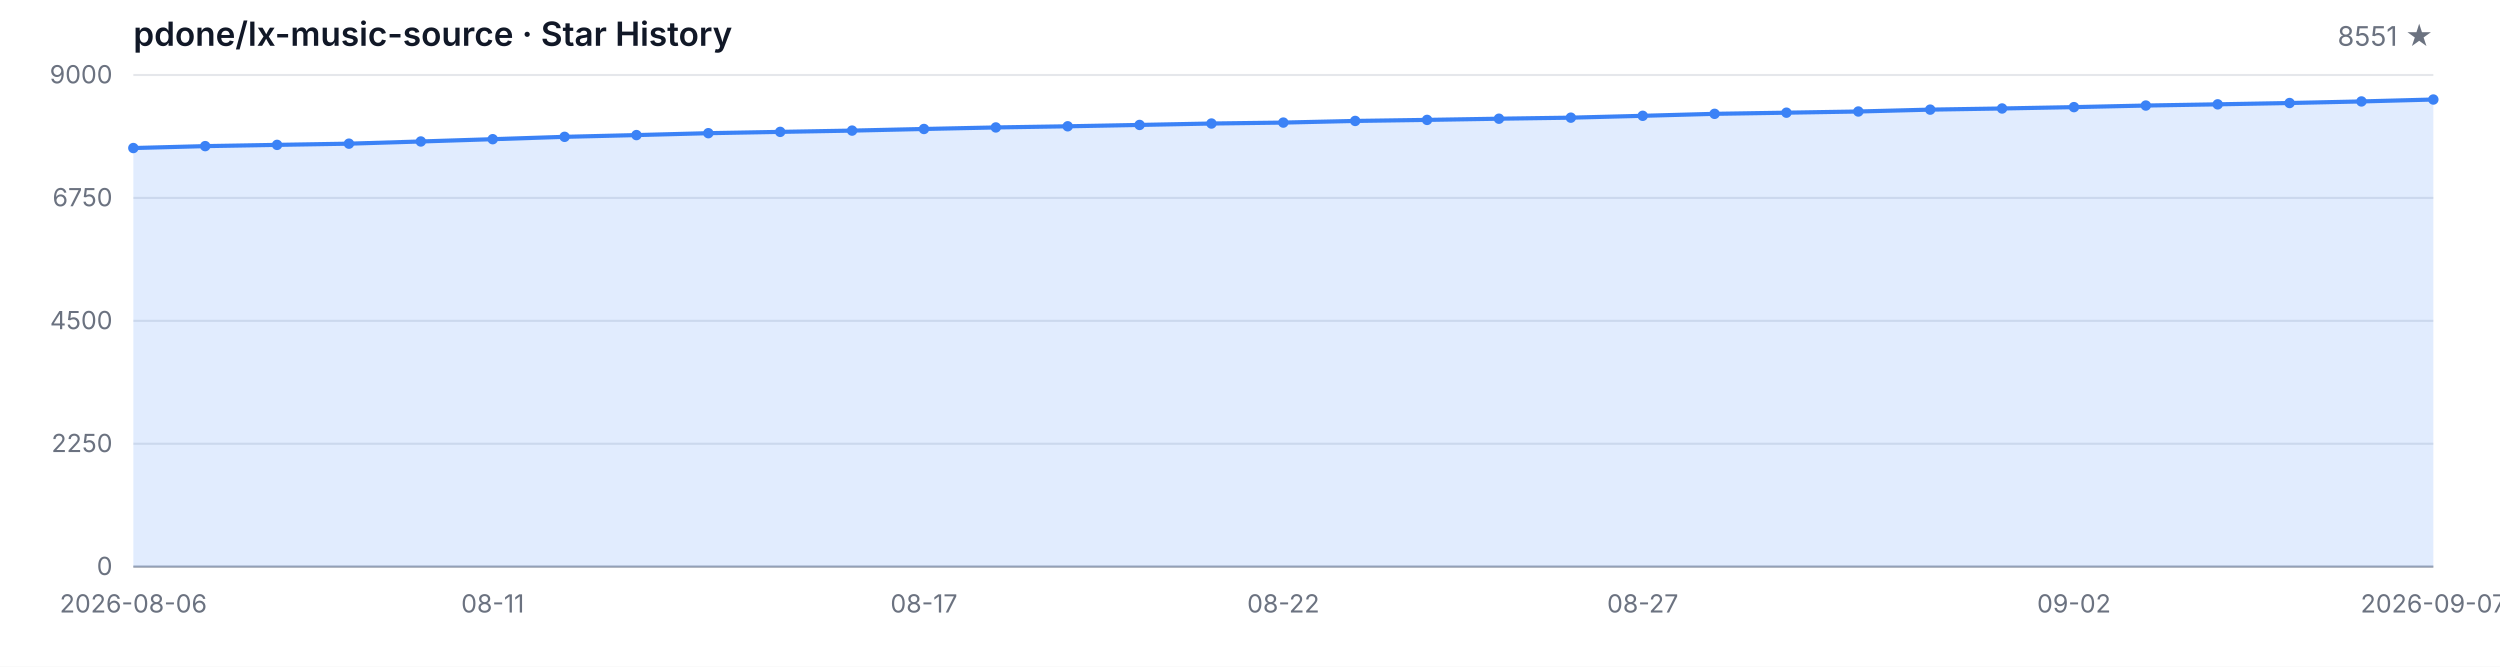
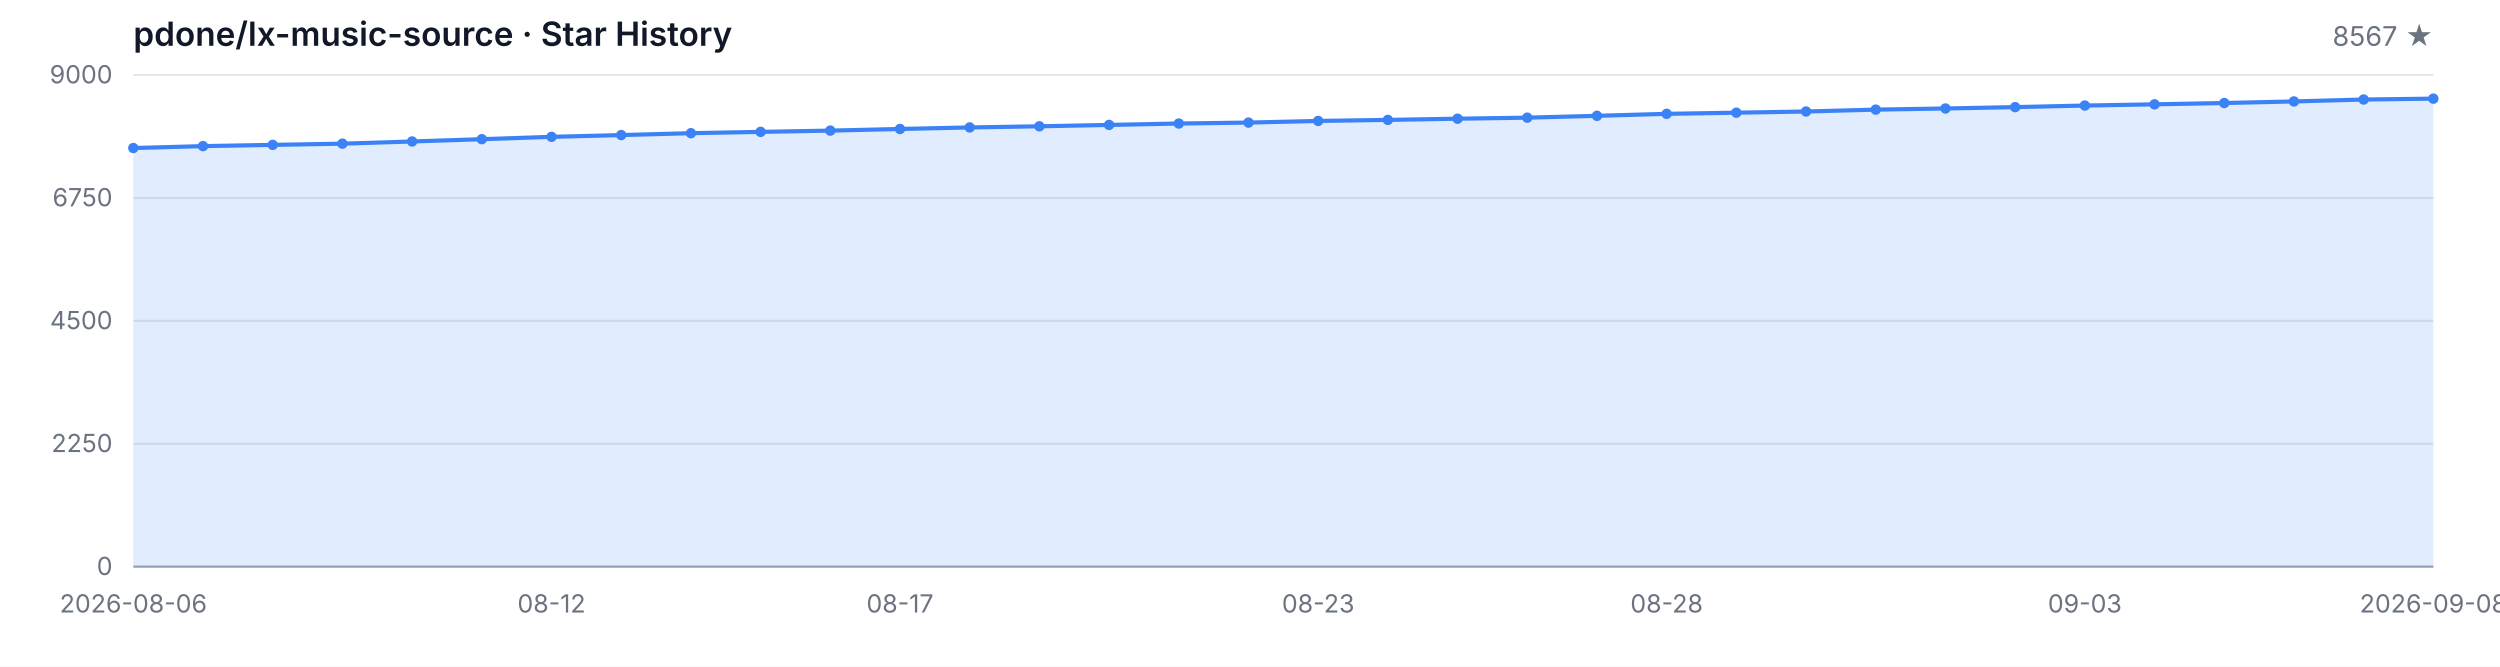
<svg xmlns="http://www.w3.org/2000/svg" width="1200" height="320" viewBox="0 0 1200 320" role="img" aria-label="Star History">
  <style>
  .bg { fill: #ffffff; }
  .grid { stroke: #e5e7eb; stroke-width: 1; }
  .axis { stroke: #9ca3af; stroke-width: 1; }
  .area { fill: rgba(59, 130, 246, 0.15); }
  .line { fill: none; stroke: #3b82f6; stroke-width: 2; stroke-linejoin: round; stroke-linecap: round; }
  .dot { fill: #3b82f6; }
  .tlabel { fill: #6b7280; font-family: -apple-system, BlinkMacSystemFont, 'Segoe UI', sans-serif; font-size: 12px; }
  .title { fill: #111827; font-family: -apple-system, BlinkMacSystemFont, 'Segoe UI', sans-serif; font-size: 16px; font-weight: 600; }
  .subtitle { fill: #6b7280; font-family: -apple-system, BlinkMacSystemFont, 'Segoe UI', sans-serif; font-size: 13px; }
  @media (prefers-color-scheme: dark) {
    .bg { fill: #0d1117; }
    .grid { stroke: #21262d; }
    .axis { stroke: #484f58; }
    .area { fill: rgba(58, 132, 255, 0.18); }
    .line { stroke: #58a6ff; }
    .dot { fill: #58a6ff; }
    .tlabel { fill: #8b949e; }
    .title { fill: #c9d1d9; }
    .subtitle { fill: #8b949e; }
  }
</style>
  <rect class="bg" width="1200" height="320" />
  <text class="title" x="64" y="22">pdone/lx-music-source · Star History</text>
-   <text class="subtitle" x="1168" y="22" text-anchor="end">8551 ★</text>
+   <text class="subtitle" x="1168" y="22" text-anchor="end">8567 ★</text>
  <line class="grid" x1="64" y1="272.00" x2="1168" y2="272.00" />
  <line class="grid" x1="64" y1="213.00" x2="1168" y2="213.00" />
  <line class="grid" x1="64" y1="154.00" x2="1168" y2="154.00" />
  <line class="grid" x1="64" y1="95.00" x2="1168" y2="95.00" />
  <line class="grid" x1="64" y1="36.00" x2="1168" y2="36.00" />
  <text class="tlabel" x="54" y="276.00" text-anchor="end">0</text>
  <text class="tlabel" x="54" y="217.00" text-anchor="end">2250</text>
  <text class="tlabel" x="54" y="158.00" text-anchor="end">4500</text>
  <text class="tlabel" x="54" y="99.00" text-anchor="end">6750</text>
  <text class="tlabel" x="54" y="40.00" text-anchor="end">9000</text>
  <line class="axis" x1="64" y1="272" x2="1168" y2="272" />
-   <path class="area" d="M 64.00 272.00 L 64.00 71.06 L 98.50 70.14 L 133.00 69.54 L 167.50 68.96 L 202.00 67.91 L 236.50 66.81 L 271.00 65.68 L 305.50 64.84 L 340.00 63.93 L 374.50 63.30 L 409.00 62.69 L 443.50 61.91 L 478.00 61.17 L 512.50 60.62 L 547.00 59.97 L 581.50 59.29 L 616.00 58.84 L 650.50 58.05 L 685.00 57.55 L 719.50 56.98 L 754.00 56.48 L 788.50 55.59 L 823.00 54.64 L 857.50 54.09 L 892.00 53.52 L 926.50 52.62 L 961.00 52.07 L 995.50 51.42 L 1030.00 50.66 L 1064.50 50.08 L 1099.00 49.45 L 1133.50 48.69 L 1168.00 47.77 L 1168.00 272.00 Z" />
-   <path class="line" d="M 64.00 71.06 L 98.50 70.14 L 133.00 69.54 L 167.50 68.96 L 202.00 67.91 L 236.50 66.81 L 271.00 65.68 L 305.50 64.84 L 340.00 63.93 L 374.50 63.30 L 409.00 62.69 L 443.50 61.91 L 478.00 61.17 L 512.50 60.62 L 547.00 59.97 L 581.50 59.29 L 616.00 58.84 L 650.50 58.05 L 685.00 57.55 L 719.50 56.98 L 754.00 56.48 L 788.50 55.59 L 823.00 54.64 L 857.50 54.09 L 892.00 53.52 L 926.50 52.62 L 961.00 52.07 L 995.50 51.42 L 1030.00 50.66 L 1064.50 50.08 L 1099.00 49.45 L 1133.50 48.69 L 1168.00 47.77" />
+   <path class="area" d="M 64.00 272.00 L 64.00 71.06 L 97.45 70.14 L 130.91 69.54 L 164.36 68.96 L 197.82 67.91 L 231.27 66.81 L 264.73 65.68 L 298.18 64.84 L 331.64 63.93 L 365.09 63.30 L 398.55 62.69 L 432.00 61.91 L 465.45 61.17 L 498.91 60.62 L 532.36 59.97 L 565.82 59.29 L 599.27 58.84 L 632.73 58.05 L 666.18 57.55 L 699.64 56.98 L 733.09 56.48 L 766.55 55.59 L 800.00 54.64 L 833.45 54.09 L 866.91 53.52 L 900.36 52.62 L 933.82 52.07 L 967.27 51.42 L 1000.73 50.66 L 1034.18 50.08 L 1067.64 49.45 L 1101.09 48.69 L 1134.55 47.77 L 1168.00 47.35 L 1168.00 272.00 Z" />
+   <path class="line" d="M 64.00 71.06 L 97.45 70.14 L 130.91 69.54 L 164.36 68.96 L 197.82 67.91 L 231.27 66.81 L 264.73 65.68 L 298.18 64.84 L 331.64 63.93 L 365.09 63.30 L 398.55 62.69 L 432.00 61.91 L 465.45 61.17 L 498.91 60.62 L 532.36 59.97 L 565.82 59.29 L 599.27 58.84 L 632.73 58.05 L 666.18 57.55 L 699.64 56.98 L 733.09 56.48 L 766.55 55.59 L 800.00 54.64 L 833.45 54.09 L 866.91 53.52 L 900.36 52.62 L 933.82 52.07 L 967.27 51.42 L 1000.73 50.66 L 1034.18 50.08 L 1067.64 49.45 L 1101.09 48.69 L 1134.55 47.77 L 1168.00 47.35" />
  <circle class="dot" cx="64.00" cy="71.06" r="2.5" />
-   <circle class="dot" cx="98.50" cy="70.14" r="2.5" />
-   <circle class="dot" cx="133.00" cy="69.54" r="2.5" />
-   <circle class="dot" cx="167.50" cy="68.96" r="2.5" />
-   <circle class="dot" cx="202.00" cy="67.91" r="2.5" />
-   <circle class="dot" cx="236.50" cy="66.81" r="2.5" />
-   <circle class="dot" cx="271.00" cy="65.68" r="2.5" />
-   <circle class="dot" cx="305.50" cy="64.84" r="2.5" />
-   <circle class="dot" cx="340.00" cy="63.93" r="2.5" />
-   <circle class="dot" cx="374.50" cy="63.30" r="2.5" />
-   <circle class="dot" cx="409.00" cy="62.69" r="2.5" />
-   <circle class="dot" cx="443.50" cy="61.91" r="2.5" />
-   <circle class="dot" cx="478.00" cy="61.17" r="2.5" />
-   <circle class="dot" cx="512.50" cy="60.62" r="2.5" />
-   <circle class="dot" cx="547.00" cy="59.97" r="2.5" />
-   <circle class="dot" cx="581.50" cy="59.29" r="2.5" />
-   <circle class="dot" cx="616.00" cy="58.84" r="2.5" />
-   <circle class="dot" cx="650.50" cy="58.05" r="2.5" />
-   <circle class="dot" cx="685.00" cy="57.55" r="2.5" />
-   <circle class="dot" cx="719.50" cy="56.98" r="2.5" />
-   <circle class="dot" cx="754.00" cy="56.48" r="2.5" />
-   <circle class="dot" cx="788.50" cy="55.59" r="2.5" />
-   <circle class="dot" cx="823.00" cy="54.64" r="2.5" />
-   <circle class="dot" cx="857.50" cy="54.09" r="2.5" />
-   <circle class="dot" cx="892.00" cy="53.52" r="2.5" />
-   <circle class="dot" cx="926.50" cy="52.62" r="2.5" />
-   <circle class="dot" cx="961.00" cy="52.07" r="2.5" />
-   <circle class="dot" cx="995.50" cy="51.42" r="2.5" />
-   <circle class="dot" cx="1030.00" cy="50.66" r="2.5" />
-   <circle class="dot" cx="1064.50" cy="50.08" r="2.5" />
-   <circle class="dot" cx="1099.00" cy="49.45" r="2.5" />
-   <circle class="dot" cx="1133.50" cy="48.69" r="2.5" />
-   <circle class="dot" cx="1168.00" cy="47.77" r="2.5" />
+   <circle class="dot" cx="97.45" cy="70.14" r="2.5" />
+   <circle class="dot" cx="130.91" cy="69.54" r="2.5" />
+   <circle class="dot" cx="164.36" cy="68.96" r="2.5" />
+   <circle class="dot" cx="197.82" cy="67.91" r="2.5" />
+   <circle class="dot" cx="231.27" cy="66.81" r="2.5" />
+   <circle class="dot" cx="264.73" cy="65.68" r="2.5" />
+   <circle class="dot" cx="298.18" cy="64.84" r="2.5" />
+   <circle class="dot" cx="331.64" cy="63.93" r="2.5" />
+   <circle class="dot" cx="365.09" cy="63.30" r="2.5" />
+   <circle class="dot" cx="398.55" cy="62.69" r="2.5" />
+   <circle class="dot" cx="432.00" cy="61.91" r="2.5" />
+   <circle class="dot" cx="465.45" cy="61.17" r="2.5" />
+   <circle class="dot" cx="498.91" cy="60.62" r="2.5" />
+   <circle class="dot" cx="532.36" cy="59.97" r="2.5" />
+   <circle class="dot" cx="565.82" cy="59.29" r="2.5" />
+   <circle class="dot" cx="599.27" cy="58.84" r="2.5" />
+   <circle class="dot" cx="632.73" cy="58.05" r="2.5" />
+   <circle class="dot" cx="666.18" cy="57.55" r="2.5" />
+   <circle class="dot" cx="699.64" cy="56.98" r="2.5" />
+   <circle class="dot" cx="733.09" cy="56.48" r="2.5" />
+   <circle class="dot" cx="766.55" cy="55.59" r="2.5" />
+   <circle class="dot" cx="800.00" cy="54.64" r="2.5" />
+   <circle class="dot" cx="833.45" cy="54.09" r="2.5" />
+   <circle class="dot" cx="866.91" cy="53.52" r="2.5" />
+   <circle class="dot" cx="900.36" cy="52.62" r="2.5" />
+   <circle class="dot" cx="933.82" cy="52.07" r="2.5" />
+   <circle class="dot" cx="967.27" cy="51.42" r="2.5" />
+   <circle class="dot" cx="1000.73" cy="50.66" r="2.5" />
+   <circle class="dot" cx="1034.18" cy="50.08" r="2.5" />
+   <circle class="dot" cx="1067.64" cy="49.45" r="2.5" />
+   <circle class="dot" cx="1101.09" cy="48.69" r="2.5" />
+   <circle class="dot" cx="1134.55" cy="47.77" r="2.5" />
+   <circle class="dot" cx="1168.00" cy="47.35" r="2.5" />
  <text class="tlabel" x="64.00" y="294" text-anchor="middle">2026-08-06</text>
-   <text class="tlabel" x="236.50" y="294" text-anchor="middle">08-11</text>
-   <text class="tlabel" x="443.50" y="294" text-anchor="middle">08-17</text>
-   <text class="tlabel" x="616.00" y="294" text-anchor="middle">08-22</text>
-   <text class="tlabel" x="788.50" y="294" text-anchor="middle">08-27</text>
-   <text class="tlabel" x="995.50" y="294" text-anchor="middle">09-02</text>
-   <text class="tlabel" x="1168.00" y="294" text-anchor="middle">2026-09-07</text>
+   <text class="tlabel" x="264.73" y="294" text-anchor="middle">08-12</text>
+   <text class="tlabel" x="432.00" y="294" text-anchor="middle">08-17</text>
+   <text class="tlabel" x="632.73" y="294" text-anchor="middle">08-23</text>
+   <text class="tlabel" x="800.00" y="294" text-anchor="middle">08-28</text>
+   <text class="tlabel" x="1000.73" y="294" text-anchor="middle">09-03</text>
+   <text class="tlabel" x="1168.00" y="294" text-anchor="middle">2026-09-08</text>
</svg>
